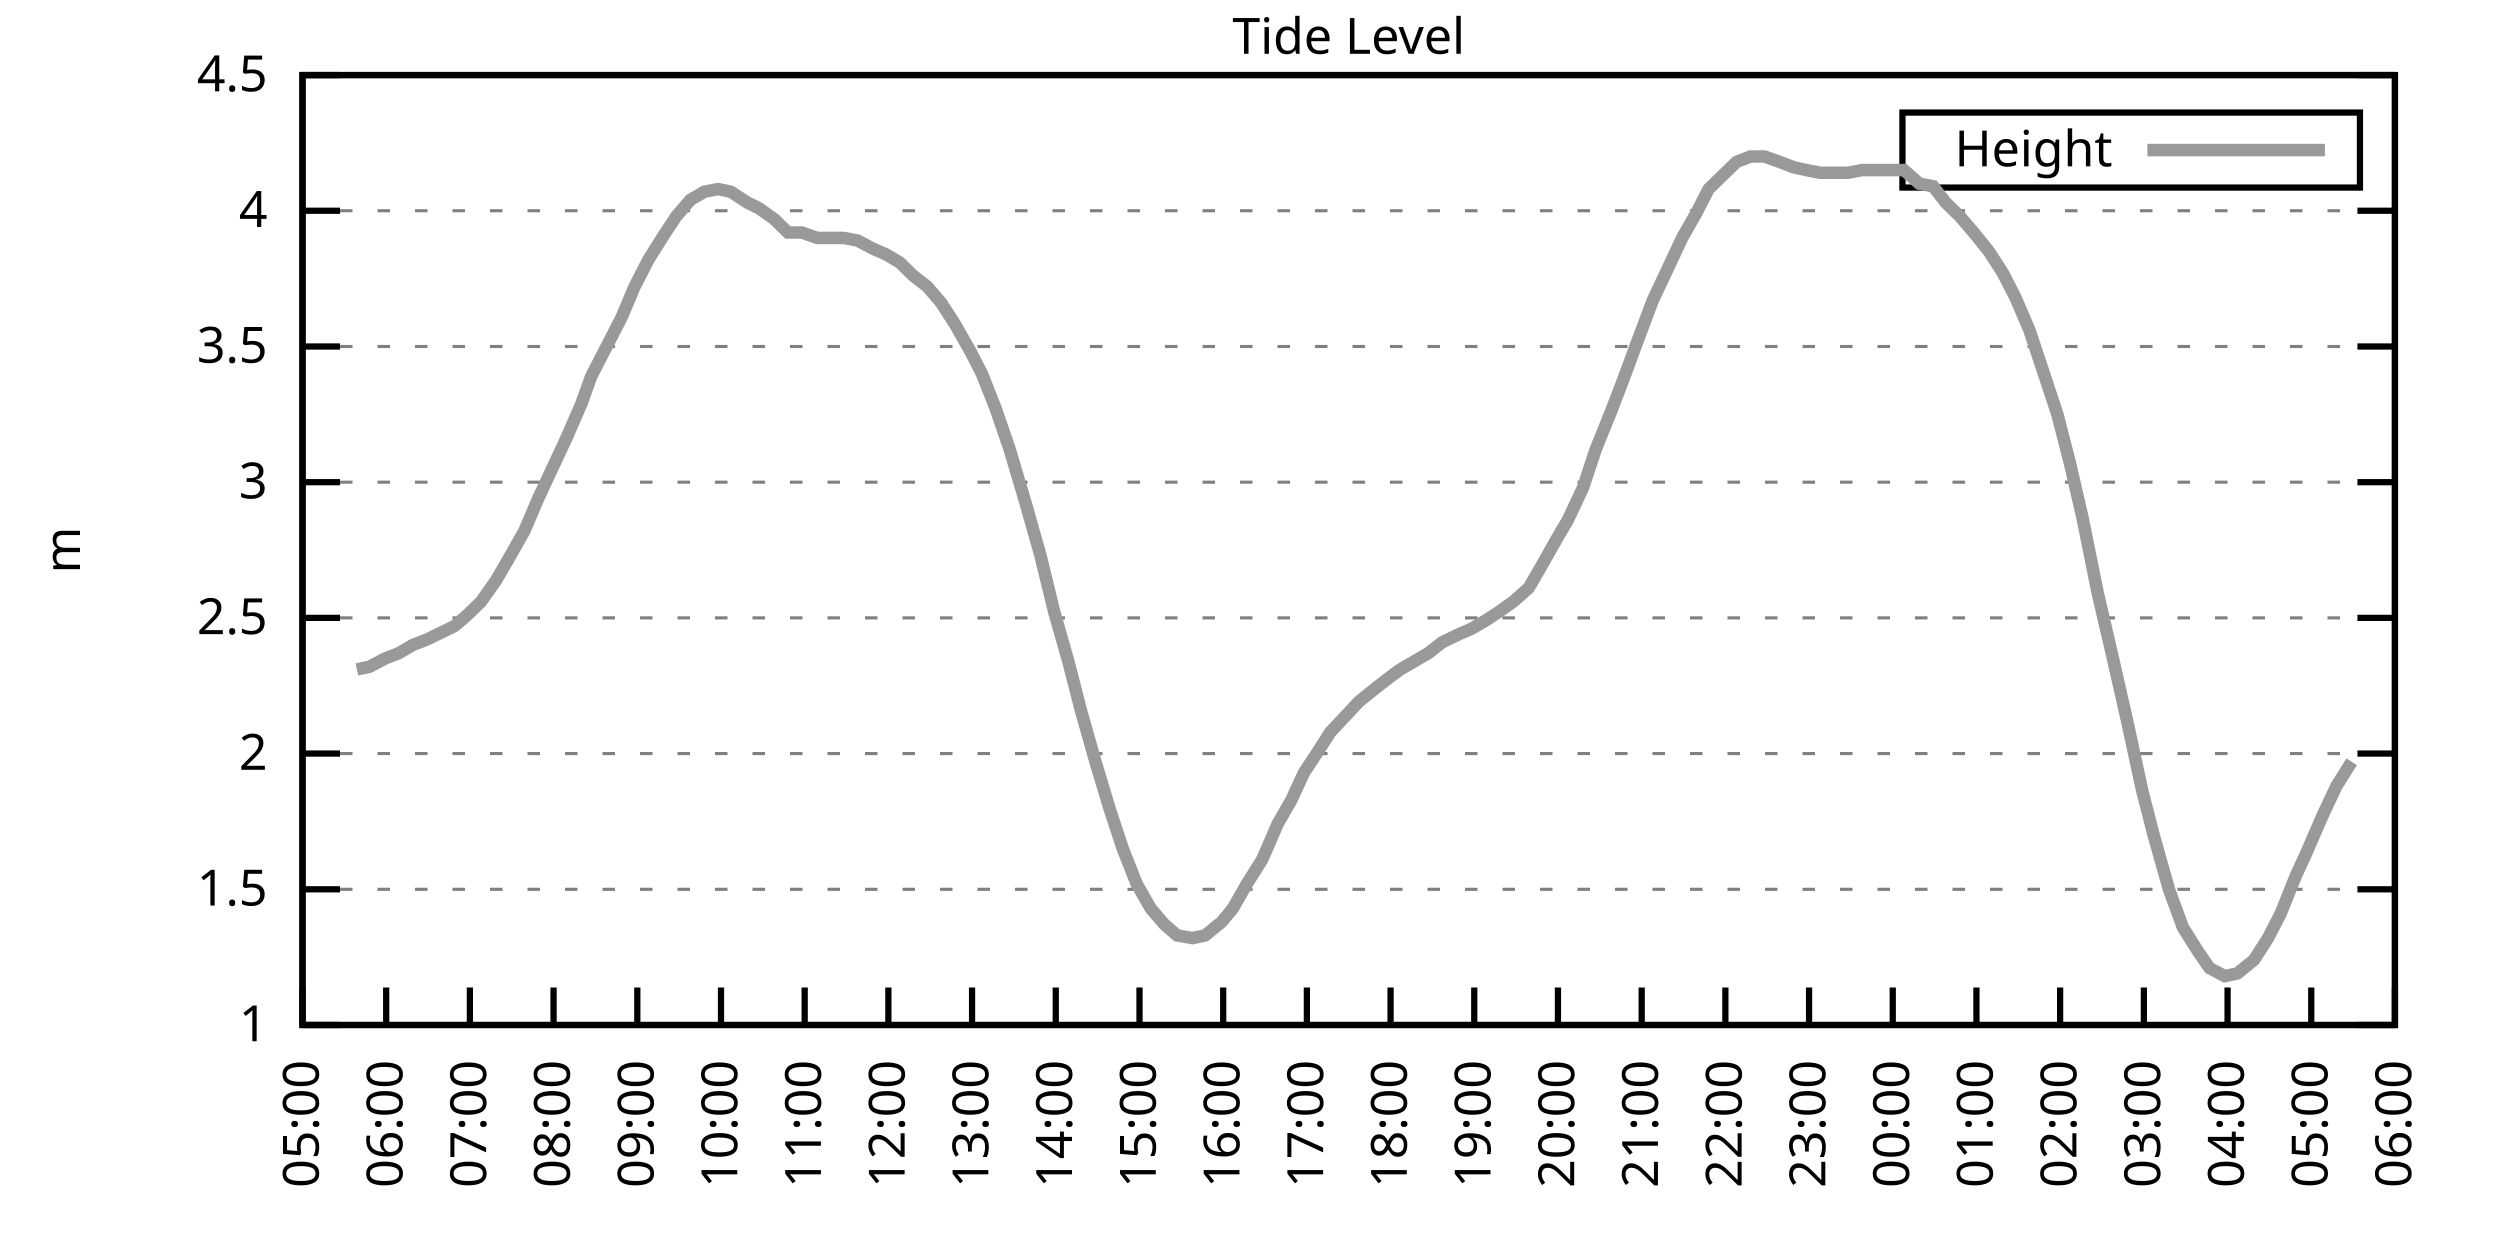
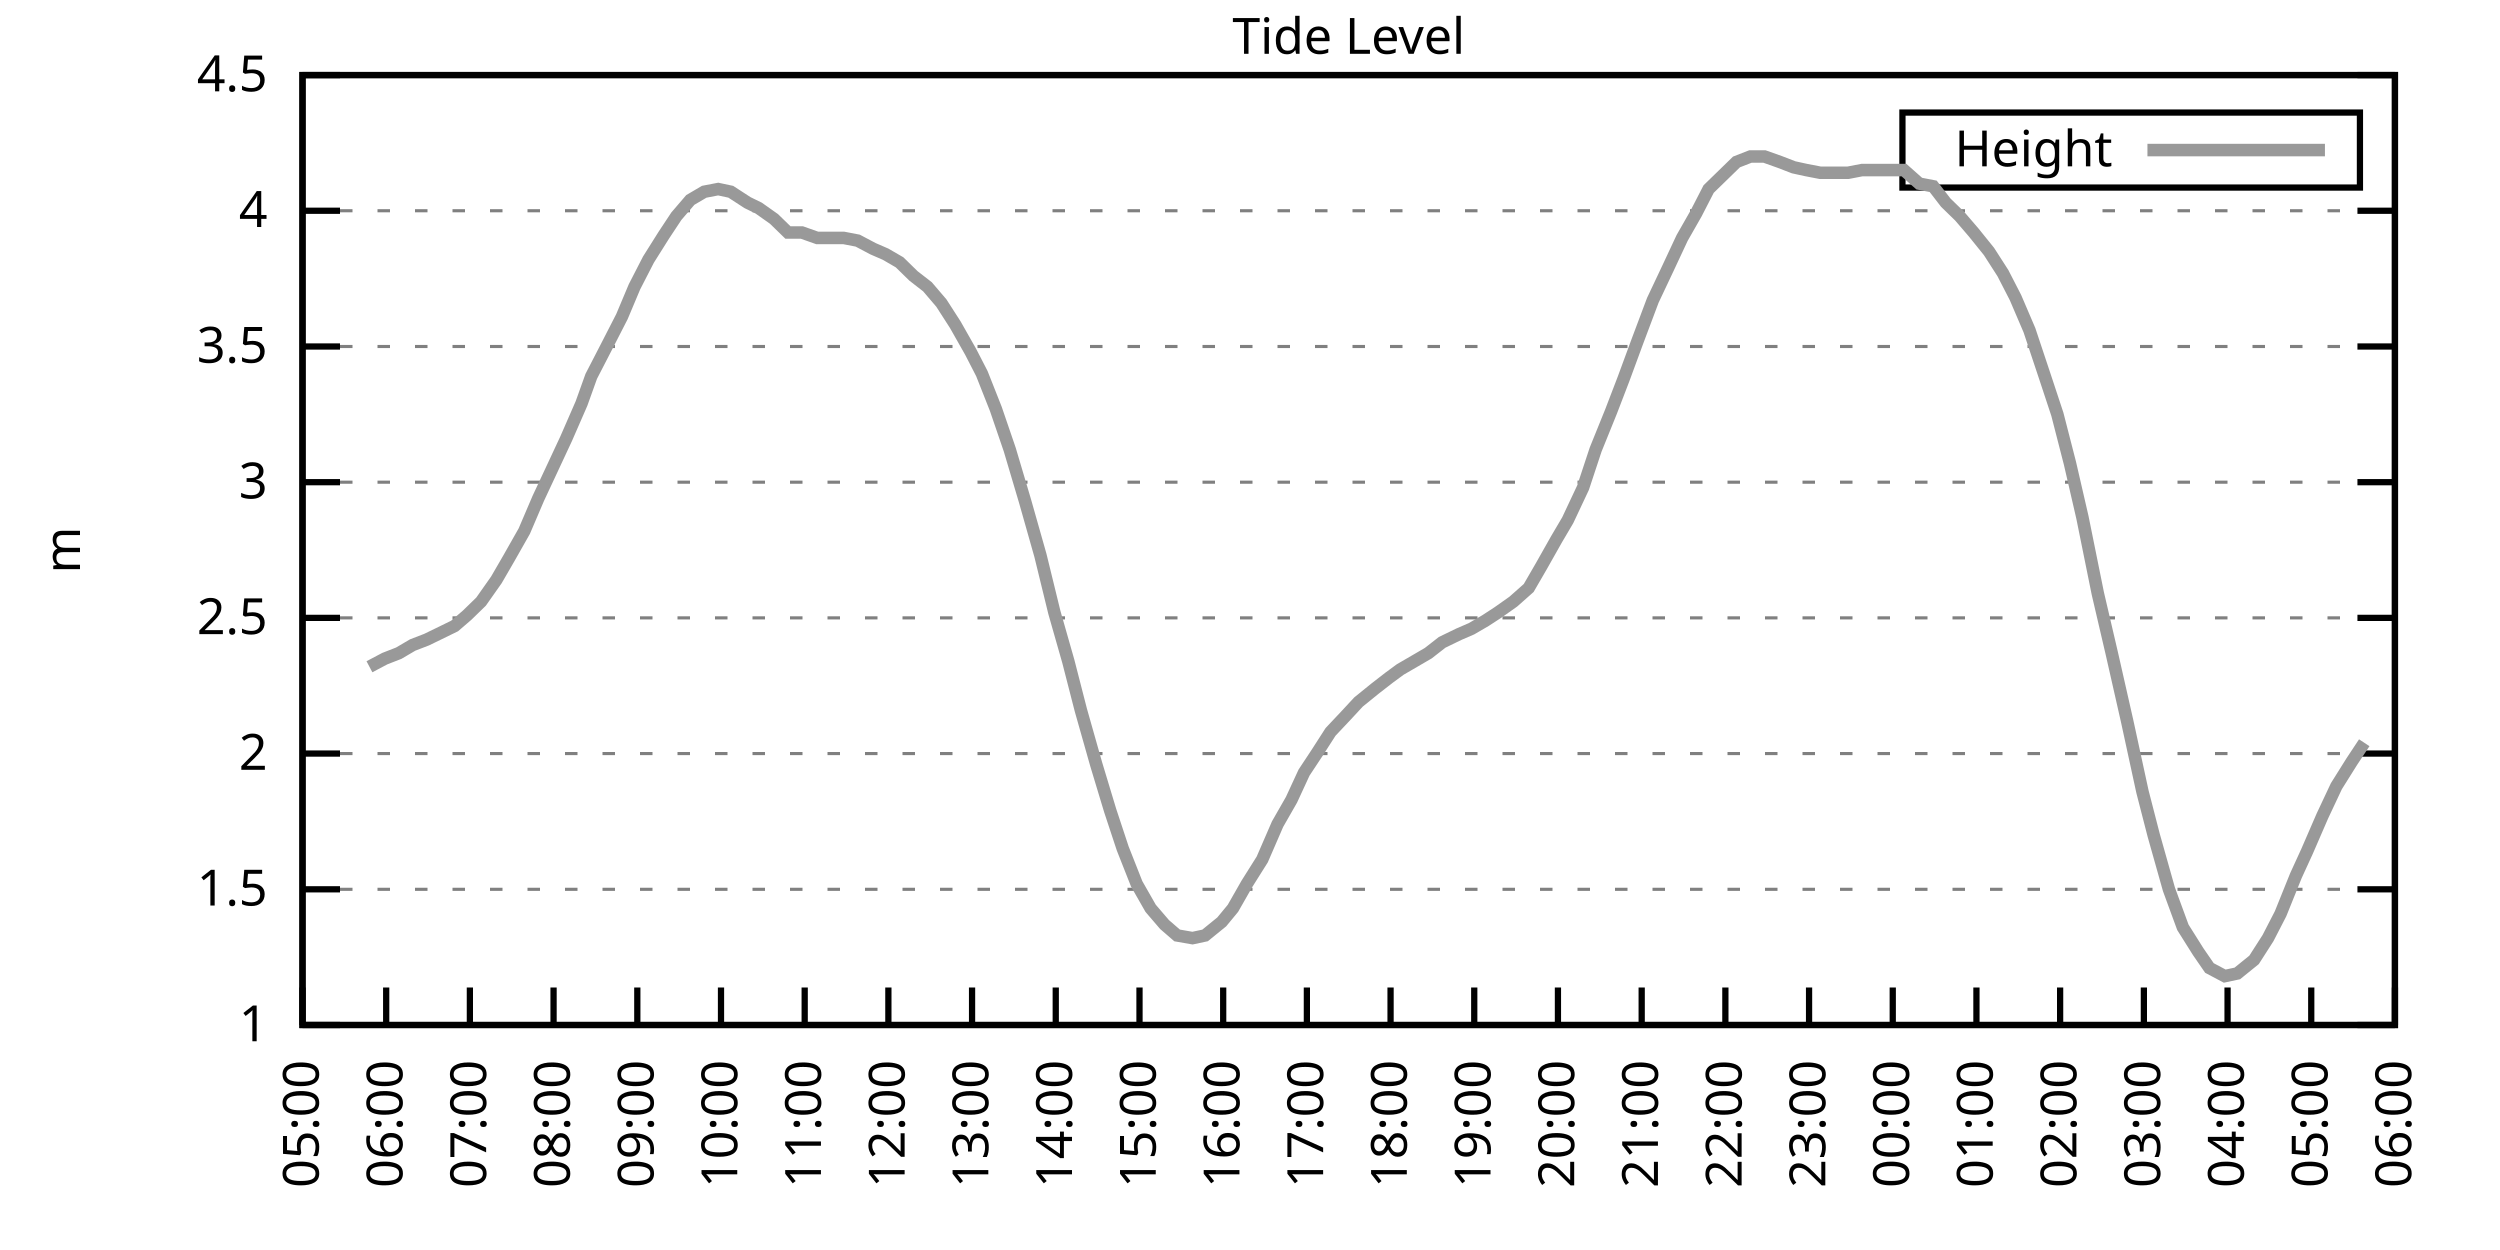
<svg xmlns="http://www.w3.org/2000/svg" xmlns:xlink="http://www.w3.org/1999/xlink" width="400" height="200" viewBox="0 0 400 200">
  <g id="gnuplot_canvas">
    <rect x="0" y="0" width="400" height="200" fill="none" />
    <defs>
      <circle id="gpDot" r="0.5" stroke-width="0.5" stroke="currentColor" />
      <path id="gpPt0" stroke-width="0.333" stroke="currentColor" d="M-1,0 h2 M0,-1 v2" />
      <path id="gpPt1" stroke-width="0.333" stroke="currentColor" d="M-1,-1 L1,1 M1,-1 L-1,1" />
      <path id="gpPt2" stroke-width="0.333" stroke="currentColor" d="M-1,0 L1,0 M0,-1 L0,1 M-1,-1 L1,1 M-1,1 L1,-1" />
      <rect id="gpPt3" stroke-width="0.333" stroke="currentColor" x="-1" y="-1" width="2" height="2" />
      <rect id="gpPt4" stroke-width="0.333" stroke="currentColor" fill="currentColor" x="-1" y="-1" width="2" height="2" />
      <circle id="gpPt5" stroke-width="0.333" stroke="currentColor" cx="0" cy="0" r="1" />
      <use xlink:href="#gpPt5" id="gpPt6" fill="currentColor" stroke="none" />
      <path id="gpPt7" stroke-width="0.333" stroke="currentColor" d="M0,-1.33 L-1.33,0.67 L1.33,0.67 z" />
      <use xlink:href="#gpPt7" id="gpPt8" fill="currentColor" stroke="none" />
      <use xlink:href="#gpPt7" id="gpPt9" stroke="currentColor" transform="rotate(180)" />
      <use xlink:href="#gpPt9" id="gpPt10" fill="currentColor" stroke="none" />
      <use xlink:href="#gpPt3" id="gpPt11" stroke="currentColor" transform="rotate(45)" />
      <use xlink:href="#gpPt11" id="gpPt12" fill="currentColor" stroke="none" />
      <path id="gpPt13" stroke-width="0.333" stroke="currentColor" d="M0,1.330 L1.265,0.411 L0.782,-1.067 L-0.782,-1.076 L-1.265,0.411 z" />
      <use xlink:href="#gpPt13" id="gpPt14" fill="currentColor" stroke="none" />
      <filter id="textbox" filterUnits="objectBoundingBox" x="0" y="0" height="1" width="1">
        <feFlood flood-color="white" flood-opacity="1" result="bgnd" />
        <feComposite in="SourceGraphic" in2="bgnd" operator="atop" />
      </filter>
      <filter id="greybox" filterUnits="objectBoundingBox" x="0" y="0" height="1" width="1">
        <feFlood flood-color="lightgrey" flood-opacity="1" result="grey" />
        <feComposite in="SourceGraphic" in2="grey" operator="atop" />
      </filter>
    </defs>
    <g fill="none" color="white" stroke="currentColor" stroke-width="1.00" stroke-linecap="butt" stroke-linejoin="miter">
</g>
    <g fill="none" color="black" stroke="currentColor" stroke-width="1.00" stroke-linecap="butt" stroke-linejoin="miter">
      <g stroke="none" shape-rendering="crispEdges">
        <polygon fill="rgb(255, 255, 255)" points="48.40,164.00 383.18,164.00 383.18,12.02 48.40,12.02 " />
      </g>
    </g>
    <g fill="none" color="black" stroke="currentColor" stroke-width="1.00" stroke-linecap="butt" stroke-linejoin="miter">
</g>
    <g fill="none" color="black" stroke="black" stroke-width="0.50" stroke-linecap="butt" stroke-linejoin="miter">
</g>
    <g fill="none" color="gray" stroke="currentColor" stroke-width="0.50" stroke-linecap="butt" stroke-linejoin="miter">
      <path stroke="gray" stroke-dasharray="2,4" class="gridline" d="M48.40,164.00 L383.19,164.00  " />
    </g>
    <g fill="none" color="gray" stroke="gray" stroke-width="1.00" stroke-linecap="butt" stroke-linejoin="miter">
</g>
    <g fill="none" color="black" stroke="currentColor" stroke-width="1.00" stroke-linecap="butt" stroke-linejoin="miter">
      <path stroke="black" d="M48.40,164.00 L54.40,164.00 M383.19,164.00 L377.19,164.00  " />
      <g transform="translate(42.80,166.60)" stroke="none" fill="black" font-family="Sans" font-size="8.00" text-anchor="end">
        <text>
          <tspan font-family="Sans"> 1</tspan>
        </text>
      </g>
    </g>
    <g fill="none" color="black" stroke="currentColor" stroke-width="1.00" stroke-linecap="butt" stroke-linejoin="miter">
</g>
    <g fill="none" color="black" stroke="black" stroke-width="0.50" stroke-linecap="butt" stroke-linejoin="miter">
</g>
    <g fill="none" color="gray" stroke="currentColor" stroke-width="0.50" stroke-linecap="butt" stroke-linejoin="miter">
      <path stroke="gray" stroke-dasharray="2,4" class="gridline" d="M48.40,142.29 L383.19,142.29  " />
    </g>
    <g fill="none" color="gray" stroke="gray" stroke-width="1.00" stroke-linecap="butt" stroke-linejoin="miter">
</g>
    <g fill="none" color="black" stroke="currentColor" stroke-width="1.00" stroke-linecap="butt" stroke-linejoin="miter">
      <path stroke="black" d="M48.40,142.29 L54.40,142.29 M383.19,142.29 L377.19,142.29  " />
      <g transform="translate(42.80,144.89)" stroke="none" fill="black" font-family="Sans" font-size="8.00" text-anchor="end">
        <text>
          <tspan font-family="Sans"> 1.5</tspan>
        </text>
      </g>
    </g>
    <g fill="none" color="black" stroke="currentColor" stroke-width="1.00" stroke-linecap="butt" stroke-linejoin="miter">
</g>
    <g fill="none" color="black" stroke="black" stroke-width="0.50" stroke-linecap="butt" stroke-linejoin="miter">
</g>
    <g fill="none" color="gray" stroke="currentColor" stroke-width="0.50" stroke-linecap="butt" stroke-linejoin="miter">
      <path stroke="gray" stroke-dasharray="2,4" class="gridline" d="M48.40,120.57 L383.19,120.57  " />
    </g>
    <g fill="none" color="gray" stroke="gray" stroke-width="1.00" stroke-linecap="butt" stroke-linejoin="miter">
</g>
    <g fill="none" color="black" stroke="currentColor" stroke-width="1.00" stroke-linecap="butt" stroke-linejoin="miter">
      <path stroke="black" d="M48.40,120.57 L54.40,120.57 M383.19,120.57 L377.19,120.57  " />
      <g transform="translate(42.80,123.17)" stroke="none" fill="black" font-family="Sans" font-size="8.00" text-anchor="end">
        <text>
          <tspan font-family="Sans"> 2</tspan>
        </text>
      </g>
    </g>
    <g fill="none" color="black" stroke="currentColor" stroke-width="1.00" stroke-linecap="butt" stroke-linejoin="miter">
</g>
    <g fill="none" color="black" stroke="black" stroke-width="0.50" stroke-linecap="butt" stroke-linejoin="miter">
</g>
    <g fill="none" color="gray" stroke="currentColor" stroke-width="0.50" stroke-linecap="butt" stroke-linejoin="miter">
      <path stroke="gray" stroke-dasharray="2,4" class="gridline" d="M48.40,98.86 L383.19,98.86  " />
    </g>
    <g fill="none" color="gray" stroke="gray" stroke-width="1.00" stroke-linecap="butt" stroke-linejoin="miter">
</g>
    <g fill="none" color="black" stroke="currentColor" stroke-width="1.00" stroke-linecap="butt" stroke-linejoin="miter">
      <path stroke="black" d="M48.40,98.86 L54.40,98.86 M383.19,98.86 L377.19,98.86  " />
      <g transform="translate(42.80,101.46)" stroke="none" fill="black" font-family="Sans" font-size="8.00" text-anchor="end">
        <text>
          <tspan font-family="Sans"> 2.5</tspan>
        </text>
      </g>
    </g>
    <g fill="none" color="black" stroke="currentColor" stroke-width="1.00" stroke-linecap="butt" stroke-linejoin="miter">
</g>
    <g fill="none" color="black" stroke="black" stroke-width="0.50" stroke-linecap="butt" stroke-linejoin="miter">
</g>
    <g fill="none" color="gray" stroke="currentColor" stroke-width="0.50" stroke-linecap="butt" stroke-linejoin="miter">
      <path stroke="gray" stroke-dasharray="2,4" class="gridline" d="M48.40,77.15 L383.19,77.15  " />
    </g>
    <g fill="none" color="gray" stroke="gray" stroke-width="1.00" stroke-linecap="butt" stroke-linejoin="miter">
</g>
    <g fill="none" color="black" stroke="currentColor" stroke-width="1.00" stroke-linecap="butt" stroke-linejoin="miter">
      <path stroke="black" d="M48.40,77.15 L54.40,77.15 M383.19,77.15 L377.19,77.15  " />
      <g transform="translate(42.80,79.75)" stroke="none" fill="black" font-family="Sans" font-size="8.00" text-anchor="end">
        <text>
          <tspan font-family="Sans"> 3</tspan>
        </text>
      </g>
    </g>
    <g fill="none" color="black" stroke="currentColor" stroke-width="1.00" stroke-linecap="butt" stroke-linejoin="miter">
</g>
    <g fill="none" color="black" stroke="black" stroke-width="0.50" stroke-linecap="butt" stroke-linejoin="miter">
</g>
    <g fill="none" color="gray" stroke="currentColor" stroke-width="0.50" stroke-linecap="butt" stroke-linejoin="miter">
      <path stroke="gray" stroke-dasharray="2,4" class="gridline" d="M48.40,55.44 L383.19,55.44  " />
    </g>
    <g fill="none" color="gray" stroke="gray" stroke-width="1.00" stroke-linecap="butt" stroke-linejoin="miter">
</g>
    <g fill="none" color="black" stroke="currentColor" stroke-width="1.00" stroke-linecap="butt" stroke-linejoin="miter">
      <path stroke="black" d="M48.40,55.44 L54.40,55.44 M383.19,55.44 L377.19,55.44  " />
      <g transform="translate(42.80,58.04)" stroke="none" fill="black" font-family="Sans" font-size="8.00" text-anchor="end">
        <text>
          <tspan font-family="Sans"> 3.5</tspan>
        </text>
      </g>
    </g>
    <g fill="none" color="black" stroke="currentColor" stroke-width="1.00" stroke-linecap="butt" stroke-linejoin="miter">
</g>
    <g fill="none" color="black" stroke="black" stroke-width="0.50" stroke-linecap="butt" stroke-linejoin="miter">
</g>
    <g fill="none" color="gray" stroke="currentColor" stroke-width="0.50" stroke-linecap="butt" stroke-linejoin="miter">
      <path stroke="gray" stroke-dasharray="2,4" class="gridline" d="M48.40,33.72 L383.19,33.72  " />
    </g>
    <g fill="none" color="gray" stroke="gray" stroke-width="1.00" stroke-linecap="butt" stroke-linejoin="miter">
</g>
    <g fill="none" color="black" stroke="currentColor" stroke-width="1.00" stroke-linecap="butt" stroke-linejoin="miter">
      <path stroke="black" d="M48.40,33.72 L54.40,33.72 M383.19,33.72 L377.19,33.72  " />
      <g transform="translate(42.80,36.32)" stroke="none" fill="black" font-family="Sans" font-size="8.00" text-anchor="end">
        <text>
          <tspan font-family="Sans"> 4</tspan>
        </text>
      </g>
    </g>
    <g fill="none" color="black" stroke="currentColor" stroke-width="1.00" stroke-linecap="butt" stroke-linejoin="miter">
</g>
    <g fill="none" color="black" stroke="black" stroke-width="0.50" stroke-linecap="butt" stroke-linejoin="miter">
</g>
    <g fill="none" color="gray" stroke="currentColor" stroke-width="0.50" stroke-linecap="butt" stroke-linejoin="miter">
      <path stroke="gray" stroke-dasharray="2,4" class="gridline" d="M48.40,12.01 L383.19,12.01  " />
    </g>
    <g fill="none" color="gray" stroke="gray" stroke-width="1.00" stroke-linecap="butt" stroke-linejoin="miter">
</g>
    <g fill="none" color="black" stroke="currentColor" stroke-width="1.00" stroke-linecap="butt" stroke-linejoin="miter">
      <path stroke="black" d="M48.40,12.01 L54.40,12.01 M383.19,12.01 L377.19,12.01  " />
      <g transform="translate(42.80,14.61)" stroke="none" fill="black" font-family="Sans" font-size="8.00" text-anchor="end">
        <text>
          <tspan font-family="Sans"> 4.5</tspan>
        </text>
      </g>
    </g>
    <g fill="none" color="black" stroke="currentColor" stroke-width="1.00" stroke-linecap="butt" stroke-linejoin="miter">
      <path stroke="black" d="M48.40,164.00 L48.40,158.00  " />
      <g transform="translate(51.00,169.60) rotate(270.00)" stroke="none" fill="black" font-family="Sans" font-size="8.00" text-anchor="end">
        <text>
          <tspan font-family="Sans">05:00</tspan>
        </text>
      </g>
    </g>
    <g fill="none" color="black" stroke="currentColor" stroke-width="1.00" stroke-linecap="butt" stroke-linejoin="miter">
      <path stroke="black" d="M61.79,164.00 L61.79,158.00  " />
      <g transform="translate(64.39,169.60) rotate(270.00)" stroke="none" fill="black" font-family="Sans" font-size="8.00" text-anchor="end">
        <text>
          <tspan font-family="Sans">06:00</tspan>
        </text>
      </g>
    </g>
    <g fill="none" color="black" stroke="currentColor" stroke-width="1.00" stroke-linecap="butt" stroke-linejoin="miter">
      <path stroke="black" d="M75.18,164.00 L75.18,158.00  " />
      <g transform="translate(77.78,169.60) rotate(270.00)" stroke="none" fill="black" font-family="Sans" font-size="8.00" text-anchor="end">
        <text>
          <tspan font-family="Sans">07:00</tspan>
        </text>
      </g>
    </g>
    <g fill="none" color="black" stroke="currentColor" stroke-width="1.00" stroke-linecap="butt" stroke-linejoin="miter">
      <path stroke="black" d="M88.57,164.00 L88.57,158.00  " />
      <g transform="translate(91.17,169.60) rotate(270.00)" stroke="none" fill="black" font-family="Sans" font-size="8.00" text-anchor="end">
        <text>
          <tspan font-family="Sans">08:00</tspan>
        </text>
      </g>
    </g>
    <g fill="none" color="black" stroke="currentColor" stroke-width="1.00" stroke-linecap="butt" stroke-linejoin="miter">
      <path stroke="black" d="M101.97,164.00 L101.97,158.00  " />
      <g transform="translate(104.57,169.60) rotate(270.00)" stroke="none" fill="black" font-family="Sans" font-size="8.00" text-anchor="end">
        <text>
          <tspan font-family="Sans">09:00</tspan>
        </text>
      </g>
    </g>
    <g fill="none" color="black" stroke="currentColor" stroke-width="1.00" stroke-linecap="butt" stroke-linejoin="miter">
      <path stroke="black" d="M115.36,164.00 L115.36,158.00  " />
      <g transform="translate(117.96,169.60) rotate(270.00)" stroke="none" fill="black" font-family="Sans" font-size="8.00" text-anchor="end">
        <text>
          <tspan font-family="Sans">10:00</tspan>
        </text>
      </g>
    </g>
    <g fill="none" color="black" stroke="currentColor" stroke-width="1.00" stroke-linecap="butt" stroke-linejoin="miter">
      <path stroke="black" d="M128.75,164.00 L128.75,158.00  " />
      <g transform="translate(131.35,169.60) rotate(270.00)" stroke="none" fill="black" font-family="Sans" font-size="8.00" text-anchor="end">
        <text>
          <tspan font-family="Sans">11:00</tspan>
        </text>
      </g>
    </g>
    <g fill="none" color="black" stroke="currentColor" stroke-width="1.00" stroke-linecap="butt" stroke-linejoin="miter">
      <path stroke="black" d="M142.14,164.00 L142.14,158.00  " />
      <g transform="translate(144.74,169.60) rotate(270.00)" stroke="none" fill="black" font-family="Sans" font-size="8.00" text-anchor="end">
        <text>
          <tspan font-family="Sans">12:00</tspan>
        </text>
      </g>
    </g>
    <g fill="none" color="black" stroke="currentColor" stroke-width="1.00" stroke-linecap="butt" stroke-linejoin="miter">
      <path stroke="black" d="M155.53,164.00 L155.53,158.00  " />
      <g transform="translate(158.13,169.60) rotate(270.00)" stroke="none" fill="black" font-family="Sans" font-size="8.00" text-anchor="end">
        <text>
          <tspan font-family="Sans">13:00</tspan>
        </text>
      </g>
    </g>
    <g fill="none" color="black" stroke="currentColor" stroke-width="1.00" stroke-linecap="butt" stroke-linejoin="miter">
      <path stroke="black" d="M168.92,164.00 L168.92,158.00  " />
      <g transform="translate(171.52,169.60) rotate(270.00)" stroke="none" fill="black" font-family="Sans" font-size="8.00" text-anchor="end">
        <text>
          <tspan font-family="Sans">14:00</tspan>
        </text>
      </g>
    </g>
    <g fill="none" color="black" stroke="currentColor" stroke-width="1.00" stroke-linecap="butt" stroke-linejoin="miter">
      <path stroke="black" d="M182.32,164.00 L182.32,158.00  " />
      <g transform="translate(184.92,169.60) rotate(270.00)" stroke="none" fill="black" font-family="Sans" font-size="8.00" text-anchor="end">
        <text>
          <tspan font-family="Sans">15:00</tspan>
        </text>
      </g>
    </g>
    <g fill="none" color="black" stroke="currentColor" stroke-width="1.00" stroke-linecap="butt" stroke-linejoin="miter">
      <path stroke="black" d="M195.71,164.00 L195.71,158.00  " />
      <g transform="translate(198.31,169.60) rotate(270.00)" stroke="none" fill="black" font-family="Sans" font-size="8.00" text-anchor="end">
        <text>
          <tspan font-family="Sans">16:00</tspan>
        </text>
      </g>
    </g>
    <g fill="none" color="black" stroke="currentColor" stroke-width="1.00" stroke-linecap="butt" stroke-linejoin="miter">
      <path stroke="black" d="M209.10,164.00 L209.10,158.00  " />
      <g transform="translate(211.70,169.60) rotate(270.00)" stroke="none" fill="black" font-family="Sans" font-size="8.00" text-anchor="end">
        <text>
          <tspan font-family="Sans">17:00</tspan>
        </text>
      </g>
    </g>
    <g fill="none" color="black" stroke="currentColor" stroke-width="1.00" stroke-linecap="butt" stroke-linejoin="miter">
      <path stroke="black" d="M222.49,164.00 L222.49,158.00  " />
      <g transform="translate(225.09,169.60) rotate(270.00)" stroke="none" fill="black" font-family="Sans" font-size="8.00" text-anchor="end">
        <text>
          <tspan font-family="Sans">18:00</tspan>
        </text>
      </g>
    </g>
    <g fill="none" color="black" stroke="currentColor" stroke-width="1.00" stroke-linecap="butt" stroke-linejoin="miter">
      <path stroke="black" d="M235.88,164.00 L235.88,158.00  " />
      <g transform="translate(238.48,169.60) rotate(270.00)" stroke="none" fill="black" font-family="Sans" font-size="8.00" text-anchor="end">
        <text>
          <tspan font-family="Sans">19:00</tspan>
        </text>
      </g>
    </g>
    <g fill="none" color="black" stroke="currentColor" stroke-width="1.00" stroke-linecap="butt" stroke-linejoin="miter">
      <path stroke="black" d="M249.27,164.00 L249.27,158.00  " />
      <g transform="translate(251.87,169.60) rotate(270.00)" stroke="none" fill="black" font-family="Sans" font-size="8.00" text-anchor="end">
        <text>
          <tspan font-family="Sans">20:00</tspan>
        </text>
      </g>
    </g>
    <g fill="none" color="black" stroke="currentColor" stroke-width="1.00" stroke-linecap="butt" stroke-linejoin="miter">
      <path stroke="black" d="M262.67,164.00 L262.67,158.00  " />
      <g transform="translate(265.27,169.60) rotate(270.00)" stroke="none" fill="black" font-family="Sans" font-size="8.00" text-anchor="end">
        <text>
          <tspan font-family="Sans">21:00</tspan>
        </text>
      </g>
    </g>
    <g fill="none" color="black" stroke="currentColor" stroke-width="1.00" stroke-linecap="butt" stroke-linejoin="miter">
      <path stroke="black" d="M276.06,164.00 L276.06,158.00  " />
      <g transform="translate(278.66,169.60) rotate(270.00)" stroke="none" fill="black" font-family="Sans" font-size="8.00" text-anchor="end">
        <text>
          <tspan font-family="Sans">22:00</tspan>
        </text>
      </g>
    </g>
    <g fill="none" color="black" stroke="currentColor" stroke-width="1.00" stroke-linecap="butt" stroke-linejoin="miter">
      <path stroke="black" d="M289.45,164.00 L289.45,158.00  " />
      <g transform="translate(292.05,169.60) rotate(270.00)" stroke="none" fill="black" font-family="Sans" font-size="8.00" text-anchor="end">
        <text>
          <tspan font-family="Sans">23:00</tspan>
        </text>
      </g>
    </g>
    <g fill="none" color="black" stroke="currentColor" stroke-width="1.00" stroke-linecap="butt" stroke-linejoin="miter">
      <path stroke="black" d="M302.84,164.00 L302.84,158.00  " />
      <g transform="translate(305.44,169.60) rotate(270.00)" stroke="none" fill="black" font-family="Sans" font-size="8.00" text-anchor="end">
        <text>
          <tspan font-family="Sans">00:00</tspan>
        </text>
      </g>
    </g>
    <g fill="none" color="black" stroke="currentColor" stroke-width="1.00" stroke-linecap="butt" stroke-linejoin="miter">
      <path stroke="black" d="M316.23,164.00 L316.23,158.00  " />
      <g transform="translate(318.83,169.60) rotate(270.00)" stroke="none" fill="black" font-family="Sans" font-size="8.00" text-anchor="end">
        <text>
          <tspan font-family="Sans">01:00</tspan>
        </text>
      </g>
    </g>
    <g fill="none" color="black" stroke="currentColor" stroke-width="1.00" stroke-linecap="butt" stroke-linejoin="miter">
      <path stroke="black" d="M329.62,164.00 L329.62,158.00  " />
      <g transform="translate(332.22,169.60) rotate(270.00)" stroke="none" fill="black" font-family="Sans" font-size="8.00" text-anchor="end">
        <text>
          <tspan font-family="Sans">02:00</tspan>
        </text>
      </g>
    </g>
    <g fill="none" color="black" stroke="currentColor" stroke-width="1.00" stroke-linecap="butt" stroke-linejoin="miter">
      <path stroke="black" d="M343.02,164.00 L343.02,158.00  " />
      <g transform="translate(345.62,169.60) rotate(270.00)" stroke="none" fill="black" font-family="Sans" font-size="8.00" text-anchor="end">
        <text>
          <tspan font-family="Sans">03:00</tspan>
        </text>
      </g>
    </g>
    <g fill="none" color="black" stroke="currentColor" stroke-width="1.00" stroke-linecap="butt" stroke-linejoin="miter">
      <path stroke="black" d="M356.41,164.00 L356.41,158.00  " />
      <g transform="translate(359.01,169.60) rotate(270.00)" stroke="none" fill="black" font-family="Sans" font-size="8.00" text-anchor="end">
        <text>
          <tspan font-family="Sans">04:00</tspan>
        </text>
      </g>
    </g>
    <g fill="none" color="black" stroke="currentColor" stroke-width="1.00" stroke-linecap="butt" stroke-linejoin="miter">
      <path stroke="black" d="M369.80,164.00 L369.80,158.00  " />
      <g transform="translate(372.40,169.60) rotate(270.00)" stroke="none" fill="black" font-family="Sans" font-size="8.00" text-anchor="end">
        <text>
          <tspan font-family="Sans">05:00</tspan>
        </text>
      </g>
    </g>
    <g fill="none" color="black" stroke="currentColor" stroke-width="1.00" stroke-linecap="butt" stroke-linejoin="miter">
      <path stroke="black" d="M383.19,164.00 L383.19,158.00  " />
      <g transform="translate(385.79,169.60) rotate(270.00)" stroke="none" fill="black" font-family="Sans" font-size="8.00" text-anchor="end">
        <text>
          <tspan font-family="Sans">06:00</tspan>
        </text>
      </g>
    </g>
    <g fill="none" color="black" stroke="currentColor" stroke-width="1.00" stroke-linecap="butt" stroke-linejoin="miter">
</g>
    <g fill="none" color="black" stroke="currentColor" stroke-width="1.00" stroke-linecap="butt" stroke-linejoin="miter">
      <path stroke="black" d="M48.40,12.01 L48.40,164.00 L383.19,164.00 L383.19,12.01 L48.40,12.01 Z  " />
    </g>
    <g fill="none" color="black" stroke="currentColor" stroke-width="1.00" stroke-linecap="butt" stroke-linejoin="miter">
</g>
    <g fill="none" color="black" stroke="currentColor" stroke-width="1.00" stroke-linecap="butt" stroke-linejoin="miter">
      <path stroke="black" d="M304.39,30.01 L304.39,18.01 L377.59,18.01 L377.59,30.01 L304.39,30.01 Z  " />
    </g>
    <g id="Tide_level_plot_1">
      <g fill="none" color="white" stroke="black" stroke-width="2.00" stroke-linecap="butt" stroke-linejoin="miter">
</g>
      <g fill="none" color="black" stroke="currentColor" stroke-width="2.00" stroke-linecap="butt" stroke-linejoin="miter">
        <g transform="translate(337.99,26.61)" stroke="none" fill="black" font-family="Sans" font-size="8.00" text-anchor="end">
          <text>
            <tspan font-family="Sans">Height</tspan>
          </text>
        </g>
      </g>
      <g fill="none" color="black" stroke="currentColor" stroke-width="2.00" stroke-linecap="butt" stroke-linejoin="miter">
-         <path stroke="rgb(153, 153, 153)" d="M343.59,24.01 L371.99,24.01 M57.10,107.11 L59.11,106.68 L61.57,105.38 L63.80,104.51 L66.03,103.20 L68.26,102.34   L70.05,101.47 L72.73,100.16 L74.74,98.43 L76.97,96.26 L79.42,92.78 L81.43,89.31 L83.89,84.97 L86.12,79.75   L88.35,74.98 L90.58,70.20 L93.04,64.56 L94.60,60.21 L97.06,55.44 L99.51,50.66 L101.52,45.88 L103.75,41.54   L106.21,37.63 L108.22,34.59 L110.45,31.99 L112.68,30.68 L114.91,30.25 L116.92,30.68 L119.60,32.42 L121.38,33.29   L123.84,35.03 L126.07,37.20 L128.30,37.20 L130.76,38.07 L132.77,38.07 L135.00,38.07 L137.23,38.50 L139.69,39.80   L141.69,40.67 L143.93,41.97 L146.16,44.15 L148.39,45.88 L150.62,48.49 L152.85,51.96 L155.31,56.30 L157.10,59.78   L159.33,65.42 L161.56,71.94 L164.01,80.19 L166.47,88.87 L168.70,97.99 L170.93,105.81 L172.94,113.63 L175.40,122.31   L177.63,129.69 L179.64,135.77 L181.87,141.42 L184.10,145.33 L186.33,147.93 L188.34,149.67 L190.80,150.10 L192.81,149.67   L195.48,147.50 L197.27,145.33 L199.50,141.42 L201.96,137.51 L204.41,131.86 L206.64,127.96 L208.65,123.61 L210.66,120.57   L212.89,117.10 L215.35,114.49 L217.36,112.32 L220.04,110.15 L222.27,108.42 L224.05,107.11 L226.29,105.81 L228.52,104.51   L230.75,102.77 L233.43,101.47 L235.44,100.60 L237.67,99.30 L239.68,97.99 L242.13,96.26 L244.59,94.08 L246.60,90.61   L249.05,86.27 L250.84,83.23 L253.29,78.02 L255.30,71.94 L257.76,65.86 L259.76,60.65 L262.00,54.57 L264.45,48.05   L266.91,42.84 L269.14,38.07 L271.37,34.16 L273.38,30.25 L275.61,28.08 L277.84,25.91 L280.07,25.04 L282.31,25.04   L284.76,25.91 L286.99,26.77 L289.00,27.21 L291.23,27.64 L293.47,27.64 L295.70,27.64 L297.93,27.21 L300.16,27.21   L302.62,27.21 L304.63,27.21 L307.08,29.38 L309.31,29.81 L311.32,32.42 L313.55,34.59 L315.79,37.20 L318.24,40.24   L320.47,43.71 L322.48,47.62 L324.71,52.83 L327.17,60.21 L329.18,66.29 L331.19,74.11 L333.19,82.79 L335.65,94.95   L337.88,104.51 L340.34,115.36 L342.79,126.65 L344.58,133.60 L347.03,142.29 L349.26,148.37 L351.72,152.28 L353.51,154.88   L355.96,156.18 L357.97,155.75 L360.65,153.58 L362.88,150.10 L364.89,146.20 L367.34,140.12 L369.13,136.21 L371.58,130.56   L373.82,125.79 L376.27,121.88  " />
+         <path stroke="rgb(153, 153, 153)" d="M343.59,24.01 L371.99,24.01 M59.11,106.68 L61.57,105.38 L63.80,104.51 L66.03,103.20 L68.26,102.34 L70.05,101.47   L72.73,100.16 L74.74,98.43 L76.97,96.26 L79.42,92.78 L81.43,89.31 L83.89,84.97 L86.12,79.75 L88.35,74.98   L90.58,70.20 L93.04,64.56 L94.60,60.21 L97.06,55.44 L99.51,50.66 L101.52,45.88 L103.75,41.54 L106.21,37.63   L108.22,34.59 L110.45,31.99 L112.68,30.68 L114.91,30.25 L116.92,30.68 L119.60,32.42 L121.38,33.29 L123.84,35.03   L126.07,37.20 L128.30,37.20 L130.76,38.07 L132.77,38.07 L135.00,38.07 L137.23,38.50 L139.69,39.80 L141.69,40.67   L143.93,41.97 L146.16,44.15 L148.39,45.88 L150.62,48.49 L152.85,51.96 L155.31,56.30 L157.10,59.78 L159.33,65.42   L161.56,71.94 L164.01,80.19 L166.47,88.87 L168.70,97.99 L170.93,105.81 L172.94,113.63 L175.40,122.31 L177.63,129.69   L179.64,135.77 L181.87,141.42 L184.10,145.33 L186.33,147.93 L188.34,149.67 L190.80,150.10 L192.81,149.67 L195.48,147.50   L197.27,145.33 L199.50,141.42 L201.96,137.51 L204.41,131.86 L206.64,127.96 L208.65,123.61 L210.66,120.57 L212.89,117.10   L215.35,114.49 L217.36,112.32 L220.04,110.15 L222.27,108.42 L224.05,107.11 L226.29,105.81 L228.52,104.51 L230.75,102.77   L233.43,101.47 L235.44,100.60 L237.67,99.30 L239.68,97.99 L242.13,96.26 L244.59,94.08 L246.60,90.61 L249.05,86.27   L250.84,83.23 L253.29,78.02 L255.30,71.94 L257.76,65.86 L259.76,60.65 L262.00,54.57 L264.45,48.05 L266.91,42.84   L269.14,38.07 L271.37,34.16 L273.38,30.25 L275.61,28.08 L277.84,25.91 L280.07,25.04 L282.31,25.04 L284.76,25.91   L286.99,26.77 L289.00,27.21 L291.23,27.64 L293.47,27.64 L295.70,27.64 L297.93,27.21 L300.16,27.21 L302.62,27.21   L304.63,27.21 L307.08,29.38 L309.31,29.81 L311.32,32.42 L313.55,34.59 L315.79,37.20 L318.24,40.24 L320.47,43.71   L322.48,47.62 L324.71,52.83 L327.17,60.21 L329.18,66.29 L331.19,74.11 L333.19,82.79 L335.65,94.95 L337.88,104.51   L340.34,115.36 L342.79,126.65 L344.58,133.60 L347.03,142.29 L349.26,148.37 L351.72,152.28 L353.51,154.88 L355.96,156.18   L357.97,155.75 L360.65,153.58 L362.88,150.10 L364.89,146.20 L367.34,140.12 L369.13,136.21 L371.58,130.56 L373.82,125.79   L376.27,121.88 L378.28,118.84  " />
      </g>
    </g>
    <g fill="none" color="black" stroke="currentColor" stroke-width="2.00" stroke-linecap="butt" stroke-linejoin="miter">
</g>
    <g fill="none" color="black" stroke="black" stroke-width="1.00" stroke-linecap="butt" stroke-linejoin="miter">
</g>
    <g fill="none" color="black" stroke="currentColor" stroke-width="1.00" stroke-linecap="butt" stroke-linejoin="miter">
      <path stroke="black" d="M48.40,12.01 L48.40,164.00 L383.19,164.00 L383.19,12.01 L48.40,12.01 Z  " />
      <g transform="translate(12.80,88.01) rotate(270.00)" stroke="none" fill="black" font-family="Sans" font-size="8.00" text-anchor="middle">
        <text>
          <tspan font-family="Sans">m</tspan>
        </text>
      </g>
    </g>
    <g fill="none" color="black" stroke="currentColor" stroke-width="1.00" stroke-linecap="butt" stroke-linejoin="miter">
</g>
    <g fill="none" color="black" stroke="currentColor" stroke-width="1.00" stroke-linecap="butt" stroke-linejoin="miter">
      <g transform="translate(215.79,8.61)" stroke="none" fill="black" font-family="Sans" font-size="8.00" text-anchor="middle">
        <text>
          <tspan font-family="Sans">Tide Level</tspan>
        </text>
      </g>
    </g>
    <g fill="none" color="black" stroke="currentColor" stroke-width="1.00" stroke-linecap="butt" stroke-linejoin="miter">
</g>
  </g>
</svg>
